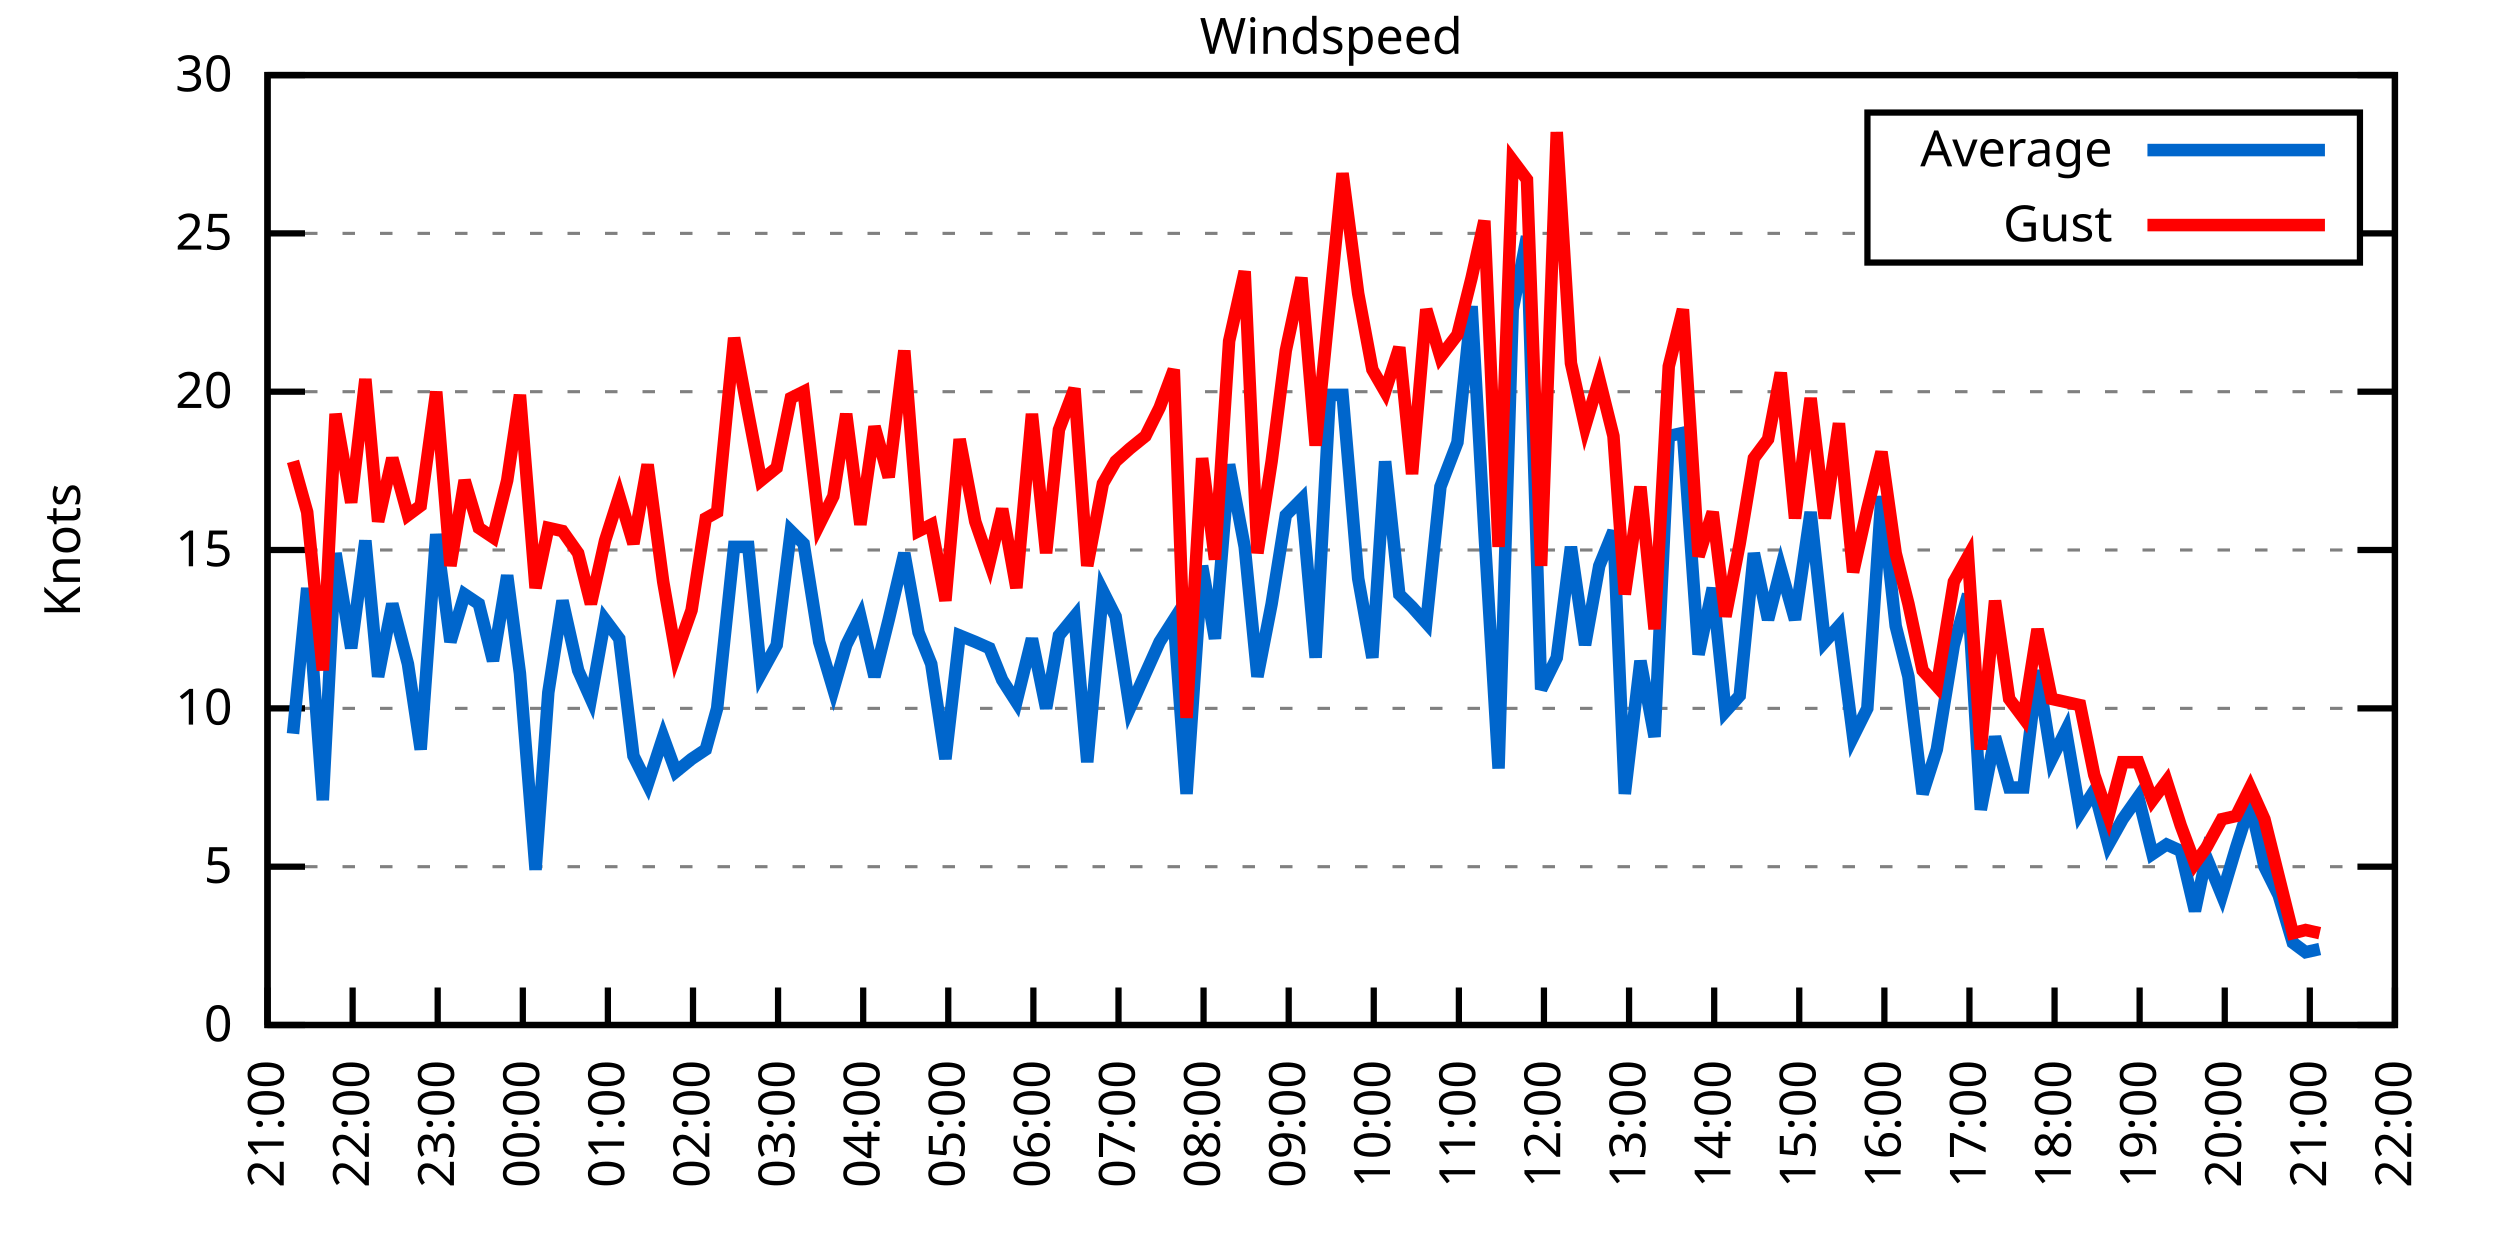
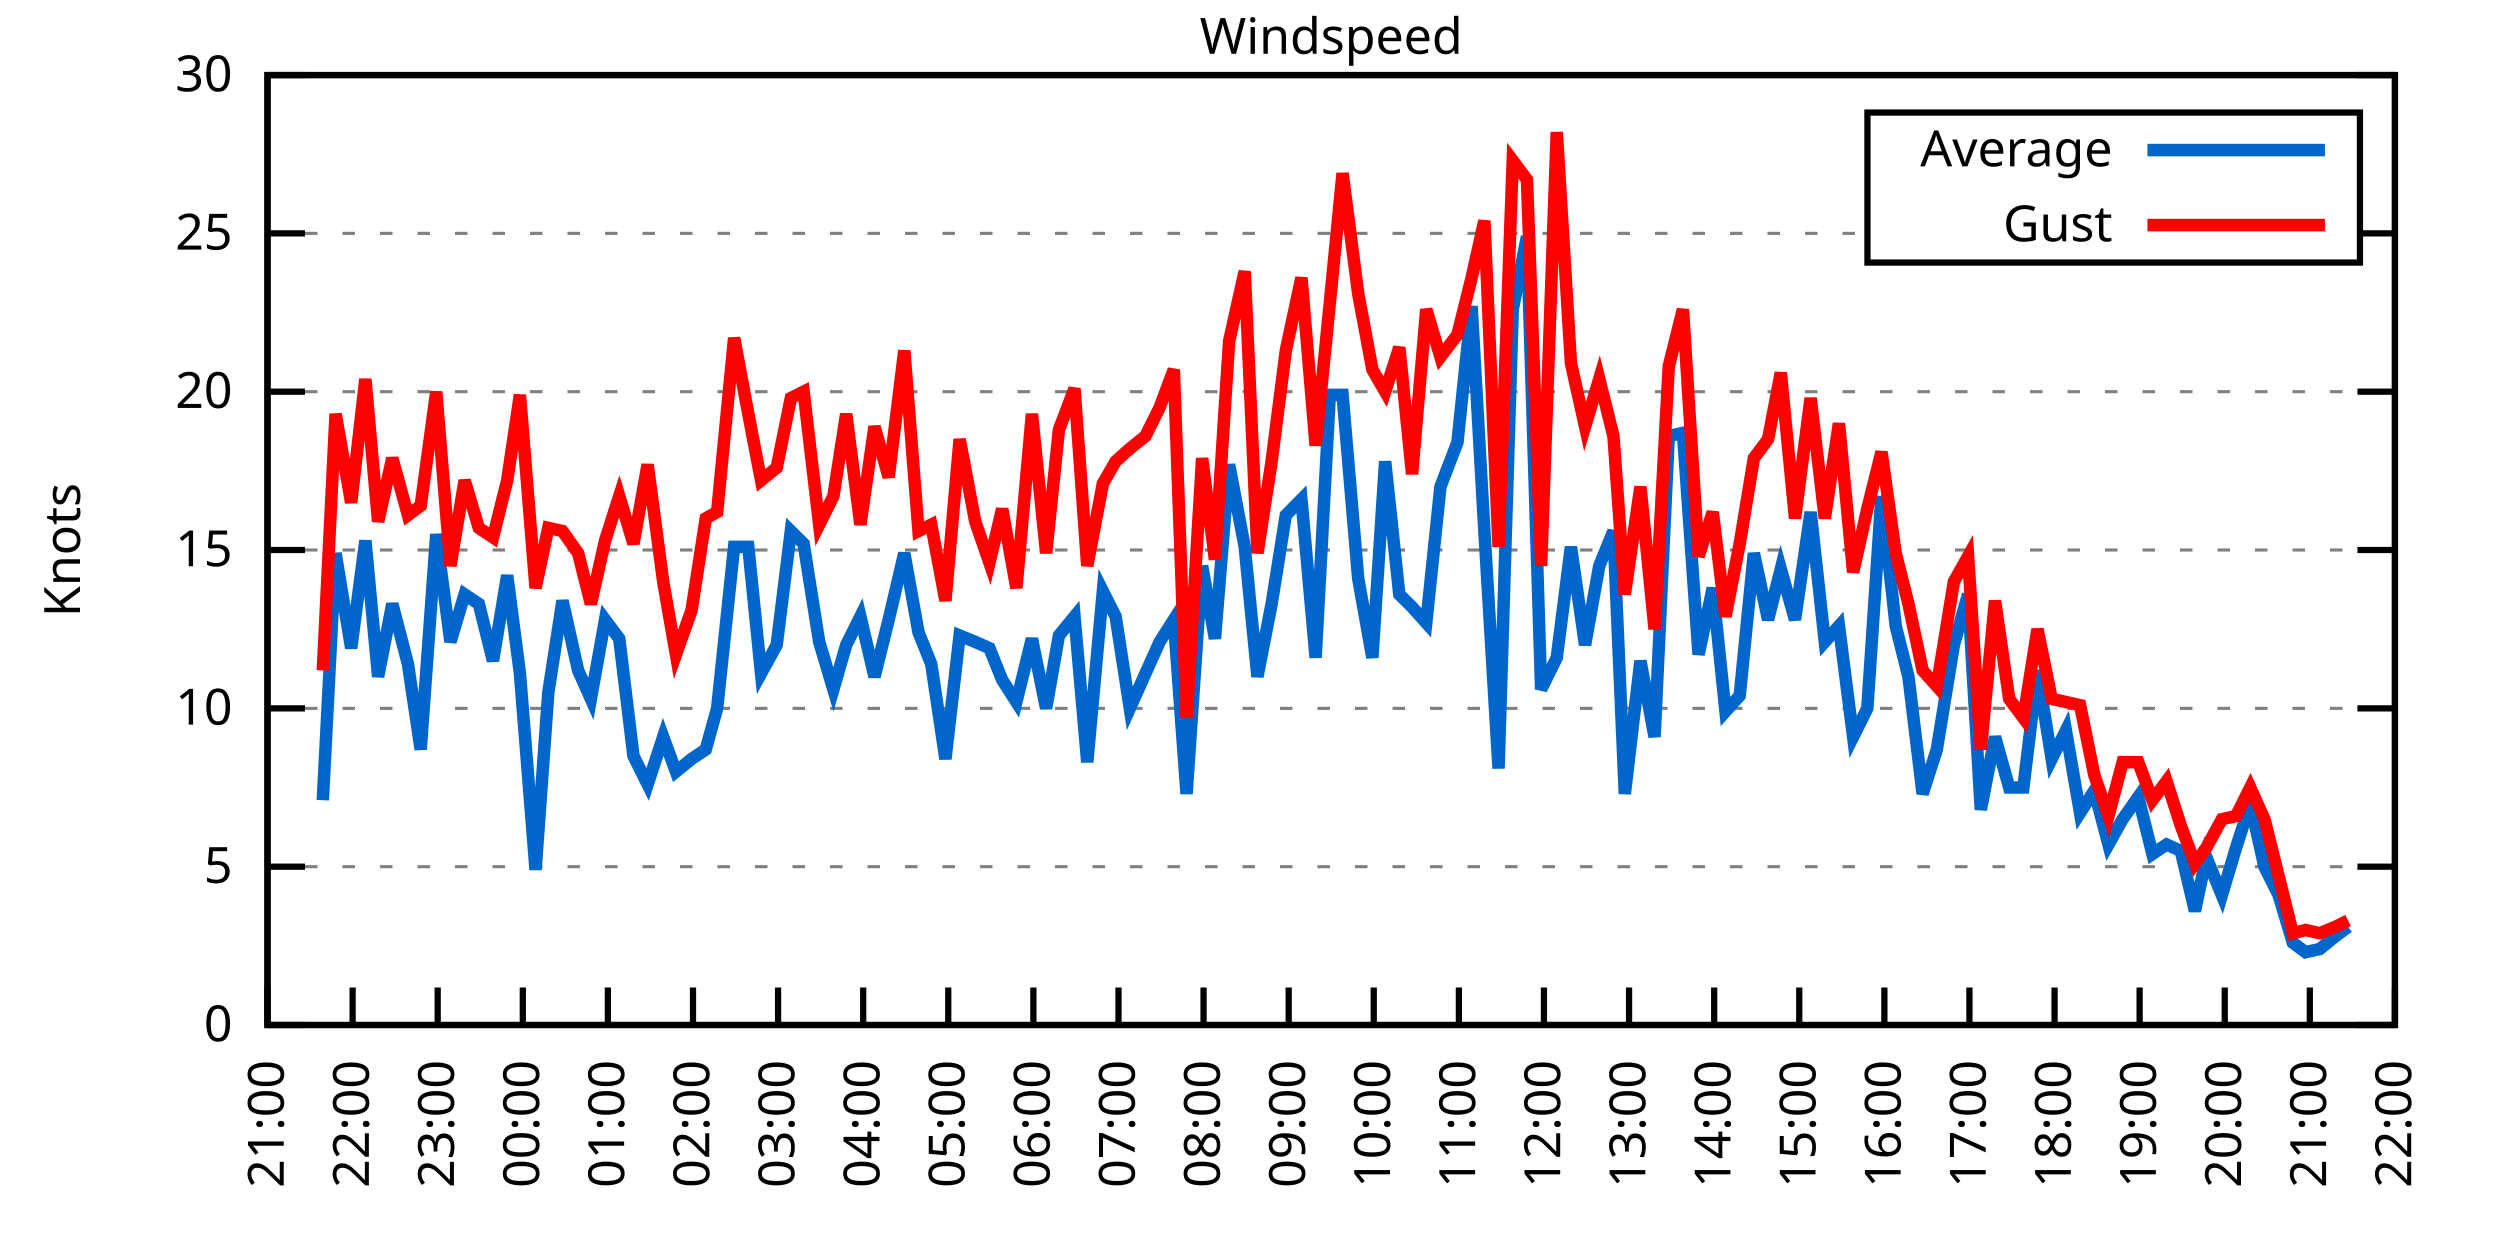
<svg xmlns="http://www.w3.org/2000/svg" xmlns:xlink="http://www.w3.org/1999/xlink" width="400" height="200" viewBox="0 0 400 200">
  <g id="gnuplot_canvas">
    <rect x="0" y="0" width="400" height="200" fill="none" />
    <defs>
      <circle id="gpDot" r="0.5" stroke-width="0.5" stroke="currentColor" />
      <path id="gpPt0" stroke-width="0.333" stroke="currentColor" d="M-1,0 h2 M0,-1 v2" />
      <path id="gpPt1" stroke-width="0.333" stroke="currentColor" d="M-1,-1 L1,1 M1,-1 L-1,1" />
      <path id="gpPt2" stroke-width="0.333" stroke="currentColor" d="M-1,0 L1,0 M0,-1 L0,1 M-1,-1 L1,1 M-1,1 L1,-1" />
      <rect id="gpPt3" stroke-width="0.333" stroke="currentColor" x="-1" y="-1" width="2" height="2" />
      <rect id="gpPt4" stroke-width="0.333" stroke="currentColor" fill="currentColor" x="-1" y="-1" width="2" height="2" />
      <circle id="gpPt5" stroke-width="0.333" stroke="currentColor" cx="0" cy="0" r="1" />
      <use xlink:href="#gpPt5" id="gpPt6" fill="currentColor" stroke="none" />
      <path id="gpPt7" stroke-width="0.333" stroke="currentColor" d="M0,-1.33 L-1.33,0.67 L1.33,0.67 z" />
      <use xlink:href="#gpPt7" id="gpPt8" fill="currentColor" stroke="none" />
      <use xlink:href="#gpPt7" id="gpPt9" stroke="currentColor" transform="rotate(180)" />
      <use xlink:href="#gpPt9" id="gpPt10" fill="currentColor" stroke="none" />
      <use xlink:href="#gpPt3" id="gpPt11" stroke="currentColor" transform="rotate(45)" />
      <use xlink:href="#gpPt11" id="gpPt12" fill="currentColor" stroke="none" />
      <path id="gpPt13" stroke-width="0.333" stroke="currentColor" d="M0,1.330 L1.265,0.411 L0.782,-1.067 L-0.782,-1.076 L-1.265,0.411 z" />
      <use xlink:href="#gpPt13" id="gpPt14" fill="currentColor" stroke="none" />
      <filter id="textbox" filterUnits="objectBoundingBox" x="0" y="0" height="1" width="1">
        <feFlood flood-color="white" flood-opacity="1" result="bgnd" />
        <feComposite in="SourceGraphic" in2="bgnd" operator="atop" />
      </filter>
      <filter id="greybox" filterUnits="objectBoundingBox" x="0" y="0" height="1" width="1">
        <feFlood flood-color="lightgrey" flood-opacity="1" result="grey" />
        <feComposite in="SourceGraphic" in2="grey" operator="atop" />
      </filter>
    </defs>
    <g fill="none" color="white" stroke="currentColor" stroke-width="1.00" stroke-linecap="butt" stroke-linejoin="miter">
</g>
    <g fill="none" color="black" stroke="currentColor" stroke-width="1.00" stroke-linecap="butt" stroke-linejoin="miter">
      <g stroke="none" shape-rendering="crispEdges">
        <polygon fill="rgb(255, 255, 255)" points="42.80,164.00 383.18,164.00 383.18,12.02 42.80,12.02 " />
      </g>
    </g>
    <g fill="none" color="black" stroke="currentColor" stroke-width="1.00" stroke-linecap="butt" stroke-linejoin="miter">
</g>
    <g fill="none" color="black" stroke="black" stroke-width="0.50" stroke-linecap="butt" stroke-linejoin="miter">
</g>
    <g fill="none" color="gray" stroke="currentColor" stroke-width="0.50" stroke-linecap="butt" stroke-linejoin="miter">
      <path stroke="gray" stroke-dasharray="2,4" class="gridline" d="M42.80,164.00 L383.19,164.00  " />
    </g>
    <g fill="none" color="gray" stroke="gray" stroke-width="1.00" stroke-linecap="butt" stroke-linejoin="miter">
</g>
    <g fill="none" color="black" stroke="currentColor" stroke-width="1.00" stroke-linecap="butt" stroke-linejoin="miter">
      <path stroke="black" d="M42.80,164.00 L48.80,164.00 M383.19,164.00 L377.19,164.00  " />
      <g transform="translate(37.20,166.60)" stroke="none" fill="black" font-family="Sans" font-size="8.00" text-anchor="end">
        <text>
          <tspan font-family="Sans"> 0</tspan>
        </text>
      </g>
    </g>
    <g fill="none" color="black" stroke="currentColor" stroke-width="1.00" stroke-linecap="butt" stroke-linejoin="miter">
</g>
    <g fill="none" color="black" stroke="black" stroke-width="0.50" stroke-linecap="butt" stroke-linejoin="miter">
</g>
    <g fill="none" color="gray" stroke="currentColor" stroke-width="0.50" stroke-linecap="butt" stroke-linejoin="miter">
      <path stroke="gray" stroke-dasharray="2,4" class="gridline" d="M42.80,138.67 L383.19,138.67  " />
    </g>
    <g fill="none" color="gray" stroke="gray" stroke-width="1.00" stroke-linecap="butt" stroke-linejoin="miter">
</g>
    <g fill="none" color="black" stroke="currentColor" stroke-width="1.00" stroke-linecap="butt" stroke-linejoin="miter">
      <path stroke="black" d="M42.80,138.67 L48.80,138.67 M383.19,138.67 L377.19,138.67  " />
      <g transform="translate(37.20,141.27)" stroke="none" fill="black" font-family="Sans" font-size="8.00" text-anchor="end">
        <text>
          <tspan font-family="Sans"> 5</tspan>
        </text>
      </g>
    </g>
    <g fill="none" color="black" stroke="currentColor" stroke-width="1.00" stroke-linecap="butt" stroke-linejoin="miter">
</g>
    <g fill="none" color="black" stroke="black" stroke-width="0.50" stroke-linecap="butt" stroke-linejoin="miter">
</g>
    <g fill="none" color="gray" stroke="currentColor" stroke-width="0.50" stroke-linecap="butt" stroke-linejoin="miter">
      <path stroke="gray" stroke-dasharray="2,4" class="gridline" d="M42.80,113.34 L383.19,113.34  " />
    </g>
    <g fill="none" color="gray" stroke="gray" stroke-width="1.00" stroke-linecap="butt" stroke-linejoin="miter">
</g>
    <g fill="none" color="black" stroke="currentColor" stroke-width="1.00" stroke-linecap="butt" stroke-linejoin="miter">
      <path stroke="black" d="M42.80,113.34 L48.80,113.34 M383.19,113.34 L377.19,113.34  " />
      <g transform="translate(37.20,115.94)" stroke="none" fill="black" font-family="Sans" font-size="8.00" text-anchor="end">
        <text>
          <tspan font-family="Sans"> 10</tspan>
        </text>
      </g>
    </g>
    <g fill="none" color="black" stroke="currentColor" stroke-width="1.00" stroke-linecap="butt" stroke-linejoin="miter">
</g>
    <g fill="none" color="black" stroke="black" stroke-width="0.50" stroke-linecap="butt" stroke-linejoin="miter">
</g>
    <g fill="none" color="gray" stroke="currentColor" stroke-width="0.50" stroke-linecap="butt" stroke-linejoin="miter">
      <path stroke="gray" stroke-dasharray="2,4" class="gridline" d="M42.80,88.00 L383.19,88.00  " />
    </g>
    <g fill="none" color="gray" stroke="gray" stroke-width="1.00" stroke-linecap="butt" stroke-linejoin="miter">
</g>
    <g fill="none" color="black" stroke="currentColor" stroke-width="1.00" stroke-linecap="butt" stroke-linejoin="miter">
      <path stroke="black" d="M42.80,88.00 L48.80,88.00 M383.19,88.00 L377.19,88.00  " />
      <g transform="translate(37.20,90.60)" stroke="none" fill="black" font-family="Sans" font-size="8.00" text-anchor="end">
        <text>
          <tspan font-family="Sans"> 15</tspan>
        </text>
      </g>
    </g>
    <g fill="none" color="black" stroke="currentColor" stroke-width="1.00" stroke-linecap="butt" stroke-linejoin="miter">
</g>
    <g fill="none" color="black" stroke="black" stroke-width="0.50" stroke-linecap="butt" stroke-linejoin="miter">
</g>
    <g fill="none" color="gray" stroke="currentColor" stroke-width="0.50" stroke-linecap="butt" stroke-linejoin="miter">
      <path stroke="gray" stroke-dasharray="2,4" class="gridline" d="M42.80,62.67 L383.19,62.67  " />
    </g>
    <g fill="none" color="gray" stroke="gray" stroke-width="1.00" stroke-linecap="butt" stroke-linejoin="miter">
</g>
    <g fill="none" color="black" stroke="currentColor" stroke-width="1.00" stroke-linecap="butt" stroke-linejoin="miter">
      <path stroke="black" d="M42.80,62.67 L48.80,62.67 M383.19,62.67 L377.19,62.67  " />
      <g transform="translate(37.20,65.27)" stroke="none" fill="black" font-family="Sans" font-size="8.00" text-anchor="end">
        <text>
          <tspan font-family="Sans"> 20</tspan>
        </text>
      </g>
    </g>
    <g fill="none" color="black" stroke="currentColor" stroke-width="1.00" stroke-linecap="butt" stroke-linejoin="miter">
</g>
    <g fill="none" color="black" stroke="black" stroke-width="0.50" stroke-linecap="butt" stroke-linejoin="miter">
</g>
    <g fill="none" color="gray" stroke="currentColor" stroke-width="0.50" stroke-linecap="butt" stroke-linejoin="miter">
      <path stroke="gray" stroke-dasharray="2,4" class="gridline" d="M42.80,37.34 L298.79,37.34 M377.59,37.34 L383.19,37.34  " />
    </g>
    <g fill="none" color="gray" stroke="gray" stroke-width="1.00" stroke-linecap="butt" stroke-linejoin="miter">
</g>
    <g fill="none" color="black" stroke="currentColor" stroke-width="1.00" stroke-linecap="butt" stroke-linejoin="miter">
      <path stroke="black" d="M42.80,37.34 L48.80,37.34 M383.19,37.34 L377.19,37.34  " />
      <g transform="translate(37.20,39.94)" stroke="none" fill="black" font-family="Sans" font-size="8.00" text-anchor="end">
        <text>
          <tspan font-family="Sans"> 25</tspan>
        </text>
      </g>
    </g>
    <g fill="none" color="black" stroke="currentColor" stroke-width="1.00" stroke-linecap="butt" stroke-linejoin="miter">
</g>
    <g fill="none" color="black" stroke="black" stroke-width="0.50" stroke-linecap="butt" stroke-linejoin="miter">
</g>
    <g fill="none" color="gray" stroke="currentColor" stroke-width="0.50" stroke-linecap="butt" stroke-linejoin="miter">
      <path stroke="gray" stroke-dasharray="2,4" class="gridline" d="M42.80,12.01 L383.19,12.01  " />
    </g>
    <g fill="none" color="gray" stroke="gray" stroke-width="1.00" stroke-linecap="butt" stroke-linejoin="miter">
</g>
    <g fill="none" color="black" stroke="currentColor" stroke-width="1.00" stroke-linecap="butt" stroke-linejoin="miter">
      <path stroke="black" d="M42.80,12.01 L48.80,12.01 M383.19,12.01 L377.19,12.01  " />
      <g transform="translate(37.20,14.61)" stroke="none" fill="black" font-family="Sans" font-size="8.00" text-anchor="end">
        <text>
          <tspan font-family="Sans"> 30</tspan>
        </text>
      </g>
    </g>
    <g fill="none" color="black" stroke="currentColor" stroke-width="1.00" stroke-linecap="butt" stroke-linejoin="miter">
      <path stroke="black" d="M42.80,164.00 L42.80,158.00  " />
      <g transform="translate(45.40,169.60) rotate(270.00)" stroke="none" fill="black" font-family="Sans" font-size="8.00" text-anchor="end">
        <text>
          <tspan font-family="Sans">21:00</tspan>
        </text>
      </g>
    </g>
    <g fill="none" color="black" stroke="currentColor" stroke-width="1.00" stroke-linecap="butt" stroke-linejoin="miter">
      <path stroke="black" d="M56.42,164.00 L56.42,158.00  " />
      <g transform="translate(59.02,169.60) rotate(270.00)" stroke="none" fill="black" font-family="Sans" font-size="8.00" text-anchor="end">
        <text>
          <tspan font-family="Sans">22:00</tspan>
        </text>
      </g>
    </g>
    <g fill="none" color="black" stroke="currentColor" stroke-width="1.00" stroke-linecap="butt" stroke-linejoin="miter">
      <path stroke="black" d="M70.03,164.00 L70.03,158.00  " />
      <g transform="translate(72.63,169.60) rotate(270.00)" stroke="none" fill="black" font-family="Sans" font-size="8.00" text-anchor="end">
        <text>
          <tspan font-family="Sans">23:00</tspan>
        </text>
      </g>
    </g>
    <g fill="none" color="black" stroke="currentColor" stroke-width="1.00" stroke-linecap="butt" stroke-linejoin="miter">
      <path stroke="black" d="M83.65,164.00 L83.65,158.00  " />
      <g transform="translate(86.25,169.60) rotate(270.00)" stroke="none" fill="black" font-family="Sans" font-size="8.00" text-anchor="end">
        <text>
          <tspan font-family="Sans">00:00</tspan>
        </text>
      </g>
    </g>
    <g fill="none" color="black" stroke="currentColor" stroke-width="1.00" stroke-linecap="butt" stroke-linejoin="miter">
      <path stroke="black" d="M97.26,164.00 L97.26,158.00  " />
      <g transform="translate(99.86,169.60) rotate(270.00)" stroke="none" fill="black" font-family="Sans" font-size="8.00" text-anchor="end">
        <text>
          <tspan font-family="Sans">01:00</tspan>
        </text>
      </g>
    </g>
    <g fill="none" color="black" stroke="currentColor" stroke-width="1.00" stroke-linecap="butt" stroke-linejoin="miter">
      <path stroke="black" d="M110.88,164.00 L110.88,158.00  " />
      <g transform="translate(113.48,169.60) rotate(270.00)" stroke="none" fill="black" font-family="Sans" font-size="8.00" text-anchor="end">
        <text>
          <tspan font-family="Sans">02:00</tspan>
        </text>
      </g>
    </g>
    <g fill="none" color="black" stroke="currentColor" stroke-width="1.00" stroke-linecap="butt" stroke-linejoin="miter">
      <path stroke="black" d="M124.49,164.00 L124.49,158.00  " />
      <g transform="translate(127.09,169.60) rotate(270.00)" stroke="none" fill="black" font-family="Sans" font-size="8.00" text-anchor="end">
        <text>
          <tspan font-family="Sans">03:00</tspan>
        </text>
      </g>
    </g>
    <g fill="none" color="black" stroke="currentColor" stroke-width="1.00" stroke-linecap="butt" stroke-linejoin="miter">
      <path stroke="black" d="M138.11,164.00 L138.11,158.00  " />
      <g transform="translate(140.71,169.60) rotate(270.00)" stroke="none" fill="black" font-family="Sans" font-size="8.00" text-anchor="end">
        <text>
          <tspan font-family="Sans">04:00</tspan>
        </text>
      </g>
    </g>
    <g fill="none" color="black" stroke="currentColor" stroke-width="1.00" stroke-linecap="butt" stroke-linejoin="miter">
      <path stroke="black" d="M151.72,164.00 L151.72,158.00  " />
      <g transform="translate(154.32,169.60) rotate(270.00)" stroke="none" fill="black" font-family="Sans" font-size="8.00" text-anchor="end">
        <text>
          <tspan font-family="Sans">05:00</tspan>
        </text>
      </g>
    </g>
    <g fill="none" color="black" stroke="currentColor" stroke-width="1.00" stroke-linecap="butt" stroke-linejoin="miter">
      <path stroke="black" d="M165.34,164.00 L165.34,158.00  " />
      <g transform="translate(167.94,169.60) rotate(270.00)" stroke="none" fill="black" font-family="Sans" font-size="8.00" text-anchor="end">
        <text>
          <tspan font-family="Sans">06:00</tspan>
        </text>
      </g>
    </g>
    <g fill="none" color="black" stroke="currentColor" stroke-width="1.00" stroke-linecap="butt" stroke-linejoin="miter">
      <path stroke="black" d="M178.96,164.00 L178.96,158.00  " />
      <g transform="translate(181.56,169.60) rotate(270.00)" stroke="none" fill="black" font-family="Sans" font-size="8.00" text-anchor="end">
        <text>
          <tspan font-family="Sans">07:00</tspan>
        </text>
      </g>
    </g>
    <g fill="none" color="black" stroke="currentColor" stroke-width="1.00" stroke-linecap="butt" stroke-linejoin="miter">
      <path stroke="black" d="M192.57,164.00 L192.57,158.00  " />
      <g transform="translate(195.17,169.60) rotate(270.00)" stroke="none" fill="black" font-family="Sans" font-size="8.00" text-anchor="end">
        <text>
          <tspan font-family="Sans">08:00</tspan>
        </text>
      </g>
    </g>
    <g fill="none" color="black" stroke="currentColor" stroke-width="1.00" stroke-linecap="butt" stroke-linejoin="miter">
      <path stroke="black" d="M206.19,164.00 L206.19,158.00  " />
      <g transform="translate(208.79,169.60) rotate(270.00)" stroke="none" fill="black" font-family="Sans" font-size="8.00" text-anchor="end">
        <text>
          <tspan font-family="Sans">09:00</tspan>
        </text>
      </g>
    </g>
    <g fill="none" color="black" stroke="currentColor" stroke-width="1.00" stroke-linecap="butt" stroke-linejoin="miter">
      <path stroke="black" d="M219.80,164.00 L219.80,158.00  " />
      <g transform="translate(222.40,169.60) rotate(270.00)" stroke="none" fill="black" font-family="Sans" font-size="8.00" text-anchor="end">
        <text>
          <tspan font-family="Sans">10:00</tspan>
        </text>
      </g>
    </g>
    <g fill="none" color="black" stroke="currentColor" stroke-width="1.00" stroke-linecap="butt" stroke-linejoin="miter">
      <path stroke="black" d="M233.42,164.00 L233.42,158.00  " />
      <g transform="translate(236.02,169.60) rotate(270.00)" stroke="none" fill="black" font-family="Sans" font-size="8.00" text-anchor="end">
        <text>
          <tspan font-family="Sans">11:00</tspan>
        </text>
      </g>
    </g>
    <g fill="none" color="black" stroke="currentColor" stroke-width="1.00" stroke-linecap="butt" stroke-linejoin="miter">
      <path stroke="black" d="M247.03,164.00 L247.03,158.00  " />
      <g transform="translate(249.63,169.60) rotate(270.00)" stroke="none" fill="black" font-family="Sans" font-size="8.00" text-anchor="end">
        <text>
          <tspan font-family="Sans">12:00</tspan>
        </text>
      </g>
    </g>
    <g fill="none" color="black" stroke="currentColor" stroke-width="1.00" stroke-linecap="butt" stroke-linejoin="miter">
      <path stroke="black" d="M260.65,164.00 L260.65,158.00  " />
      <g transform="translate(263.25,169.60) rotate(270.00)" stroke="none" fill="black" font-family="Sans" font-size="8.00" text-anchor="end">
        <text>
          <tspan font-family="Sans">13:00</tspan>
        </text>
      </g>
    </g>
    <g fill="none" color="black" stroke="currentColor" stroke-width="1.00" stroke-linecap="butt" stroke-linejoin="miter">
      <path stroke="black" d="M274.27,164.00 L274.27,158.00  " />
      <g transform="translate(276.87,169.60) rotate(270.00)" stroke="none" fill="black" font-family="Sans" font-size="8.00" text-anchor="end">
        <text>
          <tspan font-family="Sans">14:00</tspan>
        </text>
      </g>
    </g>
    <g fill="none" color="black" stroke="currentColor" stroke-width="1.00" stroke-linecap="butt" stroke-linejoin="miter">
      <path stroke="black" d="M287.88,164.00 L287.88,158.00  " />
      <g transform="translate(290.48,169.60) rotate(270.00)" stroke="none" fill="black" font-family="Sans" font-size="8.00" text-anchor="end">
        <text>
          <tspan font-family="Sans">15:00</tspan>
        </text>
      </g>
    </g>
    <g fill="none" color="black" stroke="currentColor" stroke-width="1.00" stroke-linecap="butt" stroke-linejoin="miter">
      <path stroke="black" d="M301.50,164.00 L301.50,158.00  " />
      <g transform="translate(304.10,169.60) rotate(270.00)" stroke="none" fill="black" font-family="Sans" font-size="8.00" text-anchor="end">
        <text>
          <tspan font-family="Sans">16:00</tspan>
        </text>
      </g>
    </g>
    <g fill="none" color="black" stroke="currentColor" stroke-width="1.00" stroke-linecap="butt" stroke-linejoin="miter">
      <path stroke="black" d="M315.11,164.00 L315.11,158.00  " />
      <g transform="translate(317.71,169.60) rotate(270.00)" stroke="none" fill="black" font-family="Sans" font-size="8.00" text-anchor="end">
        <text>
          <tspan font-family="Sans">17:00</tspan>
        </text>
      </g>
    </g>
    <g fill="none" color="black" stroke="currentColor" stroke-width="1.00" stroke-linecap="butt" stroke-linejoin="miter">
      <path stroke="black" d="M328.73,164.00 L328.73,158.00  " />
      <g transform="translate(331.33,169.60) rotate(270.00)" stroke="none" fill="black" font-family="Sans" font-size="8.00" text-anchor="end">
        <text>
          <tspan font-family="Sans">18:00</tspan>
        </text>
      </g>
    </g>
    <g fill="none" color="black" stroke="currentColor" stroke-width="1.00" stroke-linecap="butt" stroke-linejoin="miter">
      <path stroke="black" d="M342.34,164.00 L342.34,158.00  " />
      <g transform="translate(344.94,169.60) rotate(270.00)" stroke="none" fill="black" font-family="Sans" font-size="8.00" text-anchor="end">
        <text>
          <tspan font-family="Sans">19:00</tspan>
        </text>
      </g>
    </g>
    <g fill="none" color="black" stroke="currentColor" stroke-width="1.00" stroke-linecap="butt" stroke-linejoin="miter">
      <path stroke="black" d="M355.96,164.00 L355.96,158.00  " />
      <g transform="translate(358.56,169.60) rotate(270.00)" stroke="none" fill="black" font-family="Sans" font-size="8.00" text-anchor="end">
        <text>
          <tspan font-family="Sans">20:00</tspan>
        </text>
      </g>
    </g>
    <g fill="none" color="black" stroke="currentColor" stroke-width="1.00" stroke-linecap="butt" stroke-linejoin="miter">
      <path stroke="black" d="M369.57,164.00 L369.57,158.00  " />
      <g transform="translate(372.17,169.60) rotate(270.00)" stroke="none" fill="black" font-family="Sans" font-size="8.00" text-anchor="end">
        <text>
          <tspan font-family="Sans">21:00</tspan>
        </text>
      </g>
    </g>
    <g fill="none" color="black" stroke="currentColor" stroke-width="1.00" stroke-linecap="butt" stroke-linejoin="miter">
      <path stroke="black" d="M383.19,164.00 L383.19,158.00  " />
      <g transform="translate(385.79,169.60) rotate(270.00)" stroke="none" fill="black" font-family="Sans" font-size="8.00" text-anchor="end">
        <text>
          <tspan font-family="Sans">22:00</tspan>
        </text>
      </g>
    </g>
    <g fill="none" color="black" stroke="currentColor" stroke-width="1.00" stroke-linecap="butt" stroke-linejoin="miter">
</g>
    <g fill="none" color="black" stroke="currentColor" stroke-width="1.00" stroke-linecap="butt" stroke-linejoin="miter">
      <path stroke="black" d="M42.80,12.01 L42.80,164.00 L383.19,164.00 L383.19,12.01 L42.80,12.01 Z  " />
    </g>
    <g fill="none" color="black" stroke="currentColor" stroke-width="1.00" stroke-linecap="butt" stroke-linejoin="miter">
</g>
    <g fill="none" color="black" stroke="currentColor" stroke-width="1.00" stroke-linecap="butt" stroke-linejoin="miter">
      <path stroke="black" d="M298.79,42.01 L298.79,18.01 L377.59,18.01 L377.59,42.01 L298.79,42.01 Z  " />
    </g>
    <g id="Windspeed_plot_1">
      <g fill="none" color="white" stroke="black" stroke-width="2.00" stroke-linecap="butt" stroke-linejoin="miter">
</g>
      <g fill="none" color="black" stroke="currentColor" stroke-width="2.00" stroke-linecap="butt" stroke-linejoin="miter">
        <g transform="translate(337.99,26.61)" stroke="none" fill="black" font-family="Sans" font-size="8.00" text-anchor="end">
          <text>
            <tspan font-family="Sans">Average</tspan>
          </text>
        </g>
      </g>
      <g fill="none" color="black" stroke="currentColor" stroke-width="2.00" stroke-linecap="butt" stroke-linejoin="miter">
-         <path stroke="rgb(  0, 102, 204)" d="M343.59,24.01 L371.99,24.01 M46.88,117.39 L49.15,94.08 L51.65,128.03 L53.69,88.51 L56.19,103.71 L58.46,86.49   L60.50,108.27 L62.77,96.62 L65.27,106.24 L67.31,119.92 L69.80,85.47 L72.07,102.70 L74.34,95.10 L76.61,96.62   L78.88,105.74 L81.15,92.06 L83.19,107.76 L85.69,139.17 L87.73,110.80 L90.00,96.11 L92.50,107.26 L94.54,111.82   L96.81,99.15 L99.08,102.19 L101.35,120.94 L103.62,125.50 L106.11,117.90 L108.15,123.47 L110.65,121.44 L112.92,119.92   L114.74,113.34 L117.46,87.50 L119.73,87.50 L121.77,107.76 L124.27,103.20 L126.54,84.97 L128.58,86.99 L131.07,102.70   L133.34,110.30 L135.39,103.20 L137.66,98.64 L139.92,108.27 L142.19,99.15 L144.69,88.51 L146.96,101.18 L149.00,106.24   L151.27,121.44 L153.54,101.68 L156.04,102.70 L158.31,103.71 L160.35,108.78 L162.62,112.32 L165.11,102.19 L167.38,113.34   L169.43,101.68 L171.92,98.64 L173.96,121.95 L176.46,94.59 L178.50,98.64 L180.77,113.34 L183.27,107.76 L185.54,102.70   L187.81,99.15 L189.85,127.02 L192.34,90.54 L194.39,102.19 L196.66,74.33 L199.15,87.50 L201.19,108.27 L203.46,96.62   L205.73,82.43 L208.23,79.90 L210.50,105.23 L212.77,63.18 L214.81,63.18 L217.31,92.56 L219.58,105.23 L221.62,73.82   L223.89,95.10 L225.93,97.12 L228.20,99.66 L230.47,77.87 L233.19,70.78 L235.46,48.99 L237.50,84.97 L239.77,122.96   L242.04,49.50 L244.31,37.85 L246.58,110.30 L249.08,105.23 L251.35,87.50 L253.61,103.20 L255.88,90.54 L258.15,84.97   L259.97,127.02 L262.47,105.74 L264.73,117.90 L267.00,69.77 L269.27,69.26 L271.77,104.72 L274.04,94.08 L276.08,113.84   L278.35,111.31 L280.62,88.51 L282.89,99.15 L284.93,91.04 L287.20,99.15 L289.70,81.93 L291.97,102.70 L294.23,100.16   L296.50,117.90 L298.77,113.34 L301.04,79.39 L303.31,100.16 L305.35,108.27 L307.62,127.02 L309.89,119.92 L312.62,103.20   L314.89,95.10 L316.93,129.55 L319.20,117.90 L321.47,126.00 L323.74,126.00 L326.00,107.26 L328.27,121.44 L330.54,116.88   L332.81,130.06 L335.08,126.51 L337.35,135.12 L339.62,131.07 L342.12,127.52 L344.39,136.64 L346.65,135.12 L348.92,136.14   L351.19,145.76 L353.01,137.15 L355.50,143.23 L357.77,135.63 L360.04,128.54 L362.31,138.67 L364.58,143.23 L366.85,150.83   L368.89,152.35 L371.16,151.84  " />
+         <path stroke="rgb(  0, 102, 204)" d="M343.59,24.01 L371.99,24.01 M51.65,128.03 L53.69,88.51 L56.19,103.71 L58.46,86.49 L60.50,108.27 L62.77,96.62   L65.27,106.24 L67.31,119.92 L69.80,85.47 L72.07,102.70 L74.34,95.10 L76.61,96.62 L78.88,105.74 L81.15,92.06   L83.19,107.76 L85.69,139.17 L87.73,110.80 L90.00,96.11 L92.50,107.26 L94.54,111.82 L96.81,99.15 L99.08,102.19   L101.35,120.94 L103.62,125.50 L106.11,117.90 L108.15,123.47 L110.65,121.44 L112.92,119.92 L114.74,113.34 L117.46,87.50   L119.73,87.50 L121.77,107.76 L124.27,103.20 L126.54,84.97 L128.58,86.99 L131.07,102.70 L133.34,110.30 L135.39,103.20   L137.66,98.64 L139.92,108.27 L142.19,99.15 L144.69,88.51 L146.96,101.18 L149.00,106.24 L151.27,121.44 L153.54,101.68   L156.04,102.70 L158.31,103.71 L160.35,108.78 L162.62,112.32 L165.11,102.19 L167.38,113.34 L169.43,101.68 L171.92,98.64   L173.96,121.95 L176.46,94.59 L178.50,98.64 L180.77,113.34 L183.27,107.76 L185.54,102.70 L187.81,99.15 L189.85,127.02   L192.34,90.54 L194.39,102.19 L196.66,74.33 L199.15,87.50 L201.19,108.27 L203.46,96.62 L205.73,82.43 L208.23,79.90   L210.50,105.23 L212.77,63.18 L214.81,63.18 L217.31,92.56 L219.58,105.23 L221.62,73.82 L223.89,95.10 L225.93,97.12   L228.20,99.66 L230.47,77.87 L233.19,70.78 L235.46,48.99 L237.50,84.97 L239.77,122.96 L242.04,49.50 L244.31,37.85   L246.58,110.30 L249.08,105.23 L251.35,87.50 L253.61,103.20 L255.88,90.54 L258.15,84.97 L259.97,127.02 L262.47,105.74   L264.73,117.90 L267.00,69.77 L269.27,69.26 L271.77,104.72 L274.04,94.08 L276.08,113.84 L278.35,111.31 L280.62,88.51   L282.89,99.15 L284.93,91.04 L287.20,99.15 L289.70,81.93 L291.97,102.70 L294.23,100.16 L296.50,117.90 L298.77,113.34   L301.04,79.39 L303.31,100.16 L305.35,108.27 L307.62,127.02 L309.89,119.92 L312.62,103.20 L314.89,95.10 L316.93,129.55   L319.20,117.90 L321.47,126.00 L323.74,126.00 L326.00,107.26 L328.27,121.44 L330.54,116.88 L332.81,130.06 L335.08,126.51   L337.35,135.12 L339.62,131.07 L342.12,127.52 L344.39,136.64 L346.65,135.12 L348.92,136.14 L351.19,145.76 L353.01,137.15   L355.50,143.23 L357.77,135.63 L360.04,128.54 L362.31,138.67 L364.58,143.23 L366.85,150.83 L368.89,152.35 L371.16,151.84   L373.66,149.81 L375.70,148.29  " />
      </g>
    </g>
    <g id="Windspeed_plot_2">
      <g fill="none" color="black" stroke="currentColor" stroke-width="2.00" stroke-linecap="butt" stroke-linejoin="miter">
        <g transform="translate(337.99,38.61)" stroke="none" fill="black" font-family="Sans" font-size="8.00" text-anchor="end">
          <text>
            <tspan font-family="Sans">Gust</tspan>
          </text>
        </g>
      </g>
      <g fill="none" color="black" stroke="currentColor" stroke-width="2.00" stroke-linecap="butt" stroke-linejoin="miter">
-         <path stroke="rgb(255,   0,   0)" d="M343.59,36.01 L371.99,36.01 M46.88,73.82 L49.15,81.93 L51.65,107.26 L53.69,66.22 L56.19,80.41 L58.46,60.65   L60.50,83.45 L62.77,73.31 L65.27,82.43 L67.31,80.91 L69.80,62.67 L72.07,90.54 L74.34,76.86 L76.61,84.46   L78.88,85.98 L81.15,76.86 L83.19,63.18 L85.69,94.08 L87.73,84.46 L90.00,84.97 L92.50,88.51 L94.54,96.62   L96.81,86.49 L99.08,79.39 L101.35,86.99 L103.62,74.33 L106.11,93.07 L108.15,104.72 L110.65,97.63 L112.92,82.94   L114.74,81.93 L117.46,54.06 L119.73,66.22 L121.77,76.86 L124.27,74.83 L126.54,63.69 L128.58,62.67 L131.07,83.95   L133.34,79.39 L135.39,66.22 L137.66,83.95 L139.92,68.25 L142.19,76.35 L144.69,56.09 L146.96,84.97 L149.00,83.95   L151.27,96.11 L153.54,70.27 L156.04,83.45 L158.31,90.03 L160.35,81.42 L162.62,94.08 L165.11,66.22 L167.38,88.51   L169.43,68.75 L171.92,62.17 L173.96,90.54 L176.46,77.37 L178.50,73.82 L180.77,71.79 L183.27,69.77 L185.54,65.21   L187.81,59.13 L189.85,114.86 L192.34,73.31 L194.39,89.52 L196.66,54.57 L199.15,43.42 L201.19,88.51 L203.46,73.82   L205.73,56.09 L208.23,44.43 L210.50,71.29 L212.77,48.49 L214.81,27.72 L217.31,46.97 L219.58,59.13 L221.62,62.67   L223.89,55.58 L225.93,75.85 L228.20,49.50 L230.47,57.10 L233.19,53.55 L235.46,44.43 L237.50,35.32 L239.77,87.50   L242.04,25.69 L244.31,28.73 L246.58,90.54 L249.08,21.13 L251.35,58.11 L253.61,68.25 L255.88,60.65 L258.15,69.77   L259.97,95.10 L262.47,77.87 L264.73,100.67 L267.00,58.62 L269.27,49.50 L271.77,89.02 L274.04,81.93 L276.08,98.64   L278.35,86.99 L280.62,73.31 L282.89,70.27 L284.93,59.63 L287.20,82.94 L289.70,63.69 L291.97,82.94 L294.23,67.74   L296.50,91.55 L298.77,81.42 L301.04,72.30 L303.31,88.51 L305.35,96.62 L307.62,107.26 L309.89,109.79 L312.62,93.07   L314.89,89.02 L316.93,119.92 L319.20,96.11 L321.47,111.82 L323.74,114.86 L326.00,100.67 L328.27,111.82 L330.54,112.32   L332.81,112.83 L335.08,123.98 L337.35,130.56 L339.62,121.95 L342.12,121.95 L344.39,128.03 L346.65,124.99 L348.92,132.08   L351.19,138.16 L353.01,135.63 L355.50,131.07 L357.77,130.56 L360.04,126.00 L362.31,131.07 L364.58,140.19 L366.85,149.31   L368.89,148.80 L371.16,149.31  " />
+         <path stroke="rgb(255,   0,   0)" d="M343.59,36.01 L371.99,36.01 M51.65,107.26 L53.69,66.22 L56.19,80.41 L58.46,60.65 L60.50,83.45 L62.77,73.31   L65.27,82.43 L67.31,80.91 L69.80,62.67 L72.07,90.54 L74.34,76.86 L76.61,84.46 L78.88,85.98 L81.15,76.86   L83.19,63.18 L85.69,94.08 L87.73,84.46 L90.00,84.97 L92.50,88.51 L94.54,96.62 L96.81,86.49 L99.08,79.39   L101.35,86.99 L103.62,74.33 L106.11,93.07 L108.15,104.72 L110.65,97.63 L112.92,82.94 L114.74,81.93 L117.46,54.06   L119.73,66.22 L121.77,76.86 L124.27,74.83 L126.54,63.69 L128.58,62.67 L131.07,83.95 L133.34,79.39 L135.39,66.22   L137.66,83.95 L139.92,68.25 L142.19,76.35 L144.69,56.09 L146.96,84.97 L149.00,83.95 L151.27,96.11 L153.54,70.27   L156.04,83.45 L158.31,90.03 L160.35,81.42 L162.62,94.08 L165.11,66.22 L167.38,88.51 L169.43,68.75 L171.92,62.17   L173.96,90.54 L176.46,77.37 L178.50,73.82 L180.77,71.79 L183.27,69.77 L185.54,65.21 L187.81,59.13 L189.85,114.86   L192.34,73.31 L194.39,89.52 L196.66,54.57 L199.15,43.42 L201.19,88.51 L203.46,73.82 L205.73,56.09 L208.23,44.43   L210.50,71.29 L212.77,48.49 L214.81,27.72 L217.31,46.97 L219.58,59.13 L221.62,62.67 L223.89,55.58 L225.93,75.85   L228.20,49.50 L230.47,57.10 L233.19,53.55 L235.46,44.43 L237.50,35.32 L239.77,87.50 L242.04,25.69 L244.31,28.73   L246.58,90.54 L249.08,21.13 L251.35,58.11 L253.61,68.25 L255.88,60.65 L258.15,69.77 L259.97,95.10 L262.47,77.87   L264.73,100.67 L267.00,58.62 L269.27,49.50 L271.77,89.02 L274.04,81.93 L276.08,98.64 L278.35,86.99 L280.62,73.31   L282.89,70.27 L284.93,59.63 L287.20,82.94 L289.70,63.69 L291.97,82.94 L294.23,67.74 L296.50,91.55 L298.77,81.42   L301.04,72.30 L303.31,88.51 L305.35,96.62 L307.62,107.26 L309.89,109.79 L312.62,93.07 L314.89,89.02 L316.93,119.92   L319.20,96.11 L321.47,111.82 L323.74,114.86 L326.00,100.67 L328.27,111.82 L330.54,112.32 L332.81,112.83 L335.08,123.98   L337.35,130.56 L339.62,121.95 L342.12,121.95 L344.39,128.03 L346.65,124.99 L348.92,132.08 L351.19,138.16 L353.01,135.63   L355.50,131.07 L357.77,130.56 L360.04,126.00 L362.31,131.07 L364.58,140.19 L366.85,149.31 L368.89,148.80 L371.16,149.31   L373.66,148.29 L375.70,147.28  " />
      </g>
    </g>
    <g fill="none" color="black" stroke="currentColor" stroke-width="2.00" stroke-linecap="butt" stroke-linejoin="miter">
</g>
    <g fill="none" color="black" stroke="black" stroke-width="1.00" stroke-linecap="butt" stroke-linejoin="miter">
</g>
    <g fill="none" color="black" stroke="currentColor" stroke-width="1.00" stroke-linecap="butt" stroke-linejoin="miter">
      <path stroke="black" d="M42.80,12.01 L42.80,164.00 L383.19,164.00 L383.19,12.01 L42.80,12.01 Z  " />
      <g transform="translate(12.80,88.01) rotate(270.00)" stroke="none" fill="black" font-family="Sans" font-size="8.00" text-anchor="middle">
        <text>
          <tspan font-family="Sans">Knots</tspan>
        </text>
      </g>
    </g>
    <g fill="none" color="black" stroke="currentColor" stroke-width="1.00" stroke-linecap="butt" stroke-linejoin="miter">
</g>
    <g fill="none" color="black" stroke="currentColor" stroke-width="1.00" stroke-linecap="butt" stroke-linejoin="miter">
      <g transform="translate(212.99,8.61)" stroke="none" fill="black" font-family="Sans" font-size="8.00" text-anchor="middle">
        <text>
          <tspan font-family="Sans">Windspeed</tspan>
        </text>
      </g>
    </g>
    <g fill="none" color="black" stroke="currentColor" stroke-width="1.00" stroke-linecap="butt" stroke-linejoin="miter">
</g>
  </g>
</svg>
